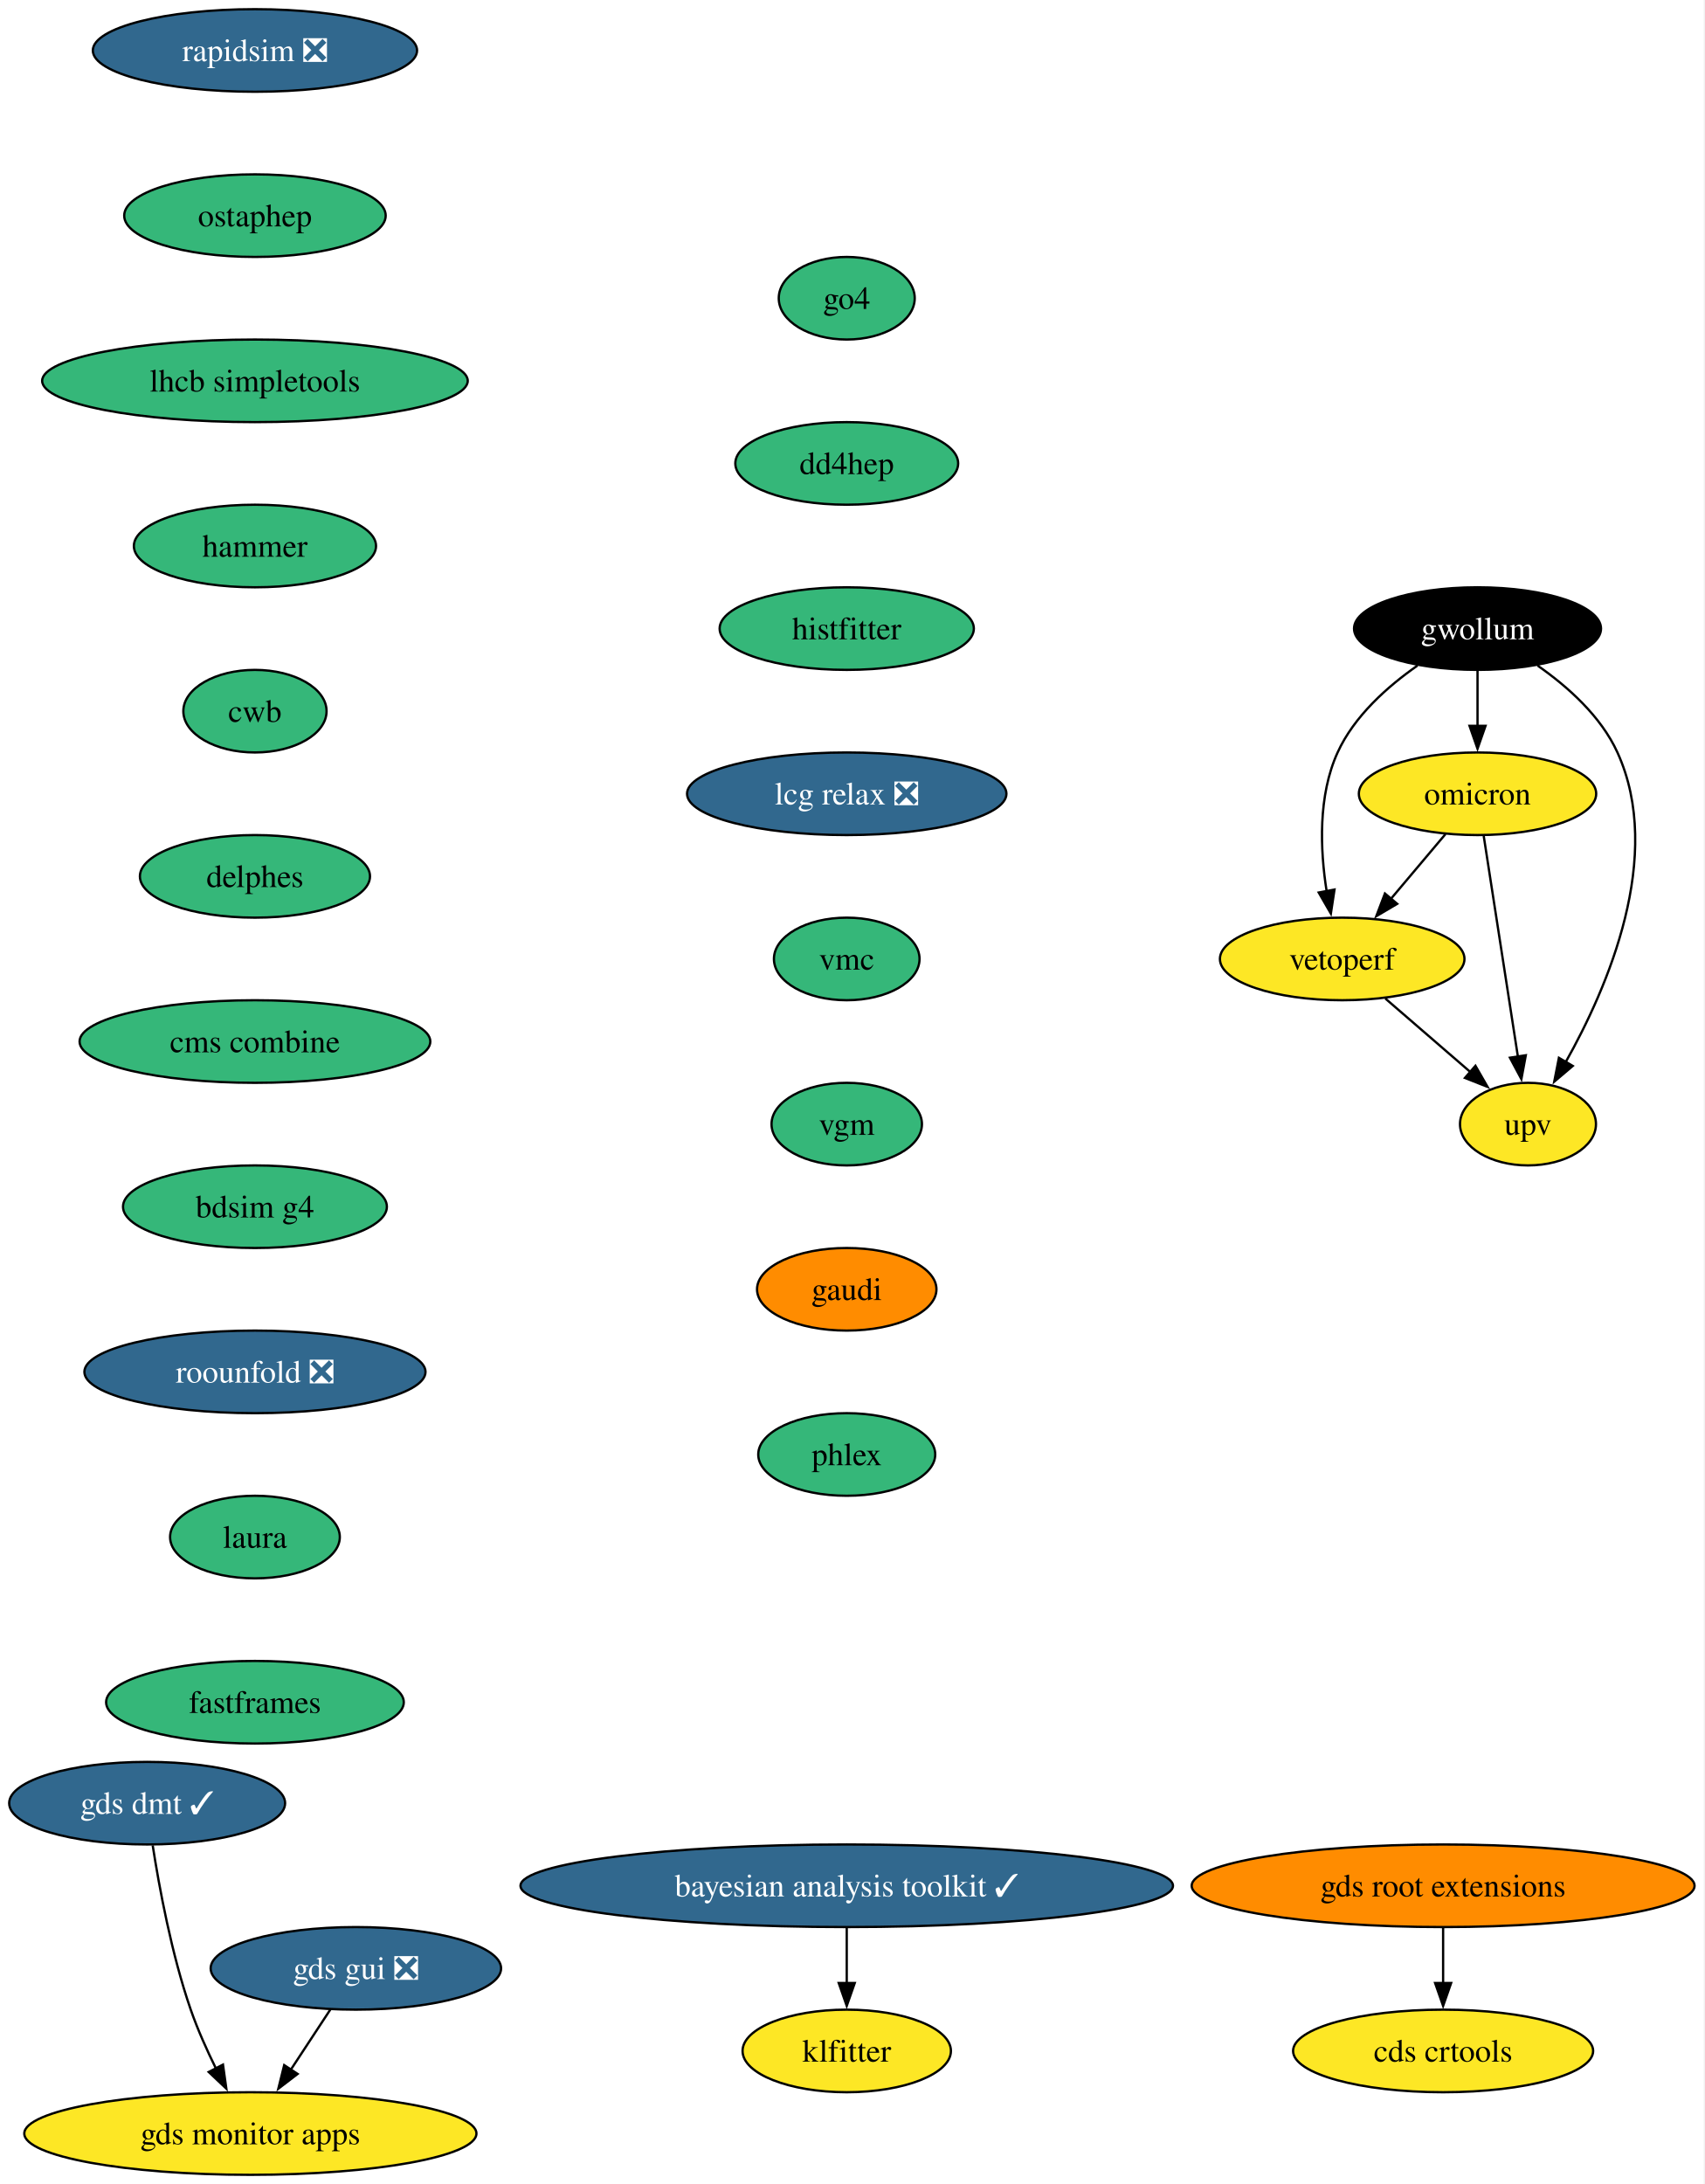
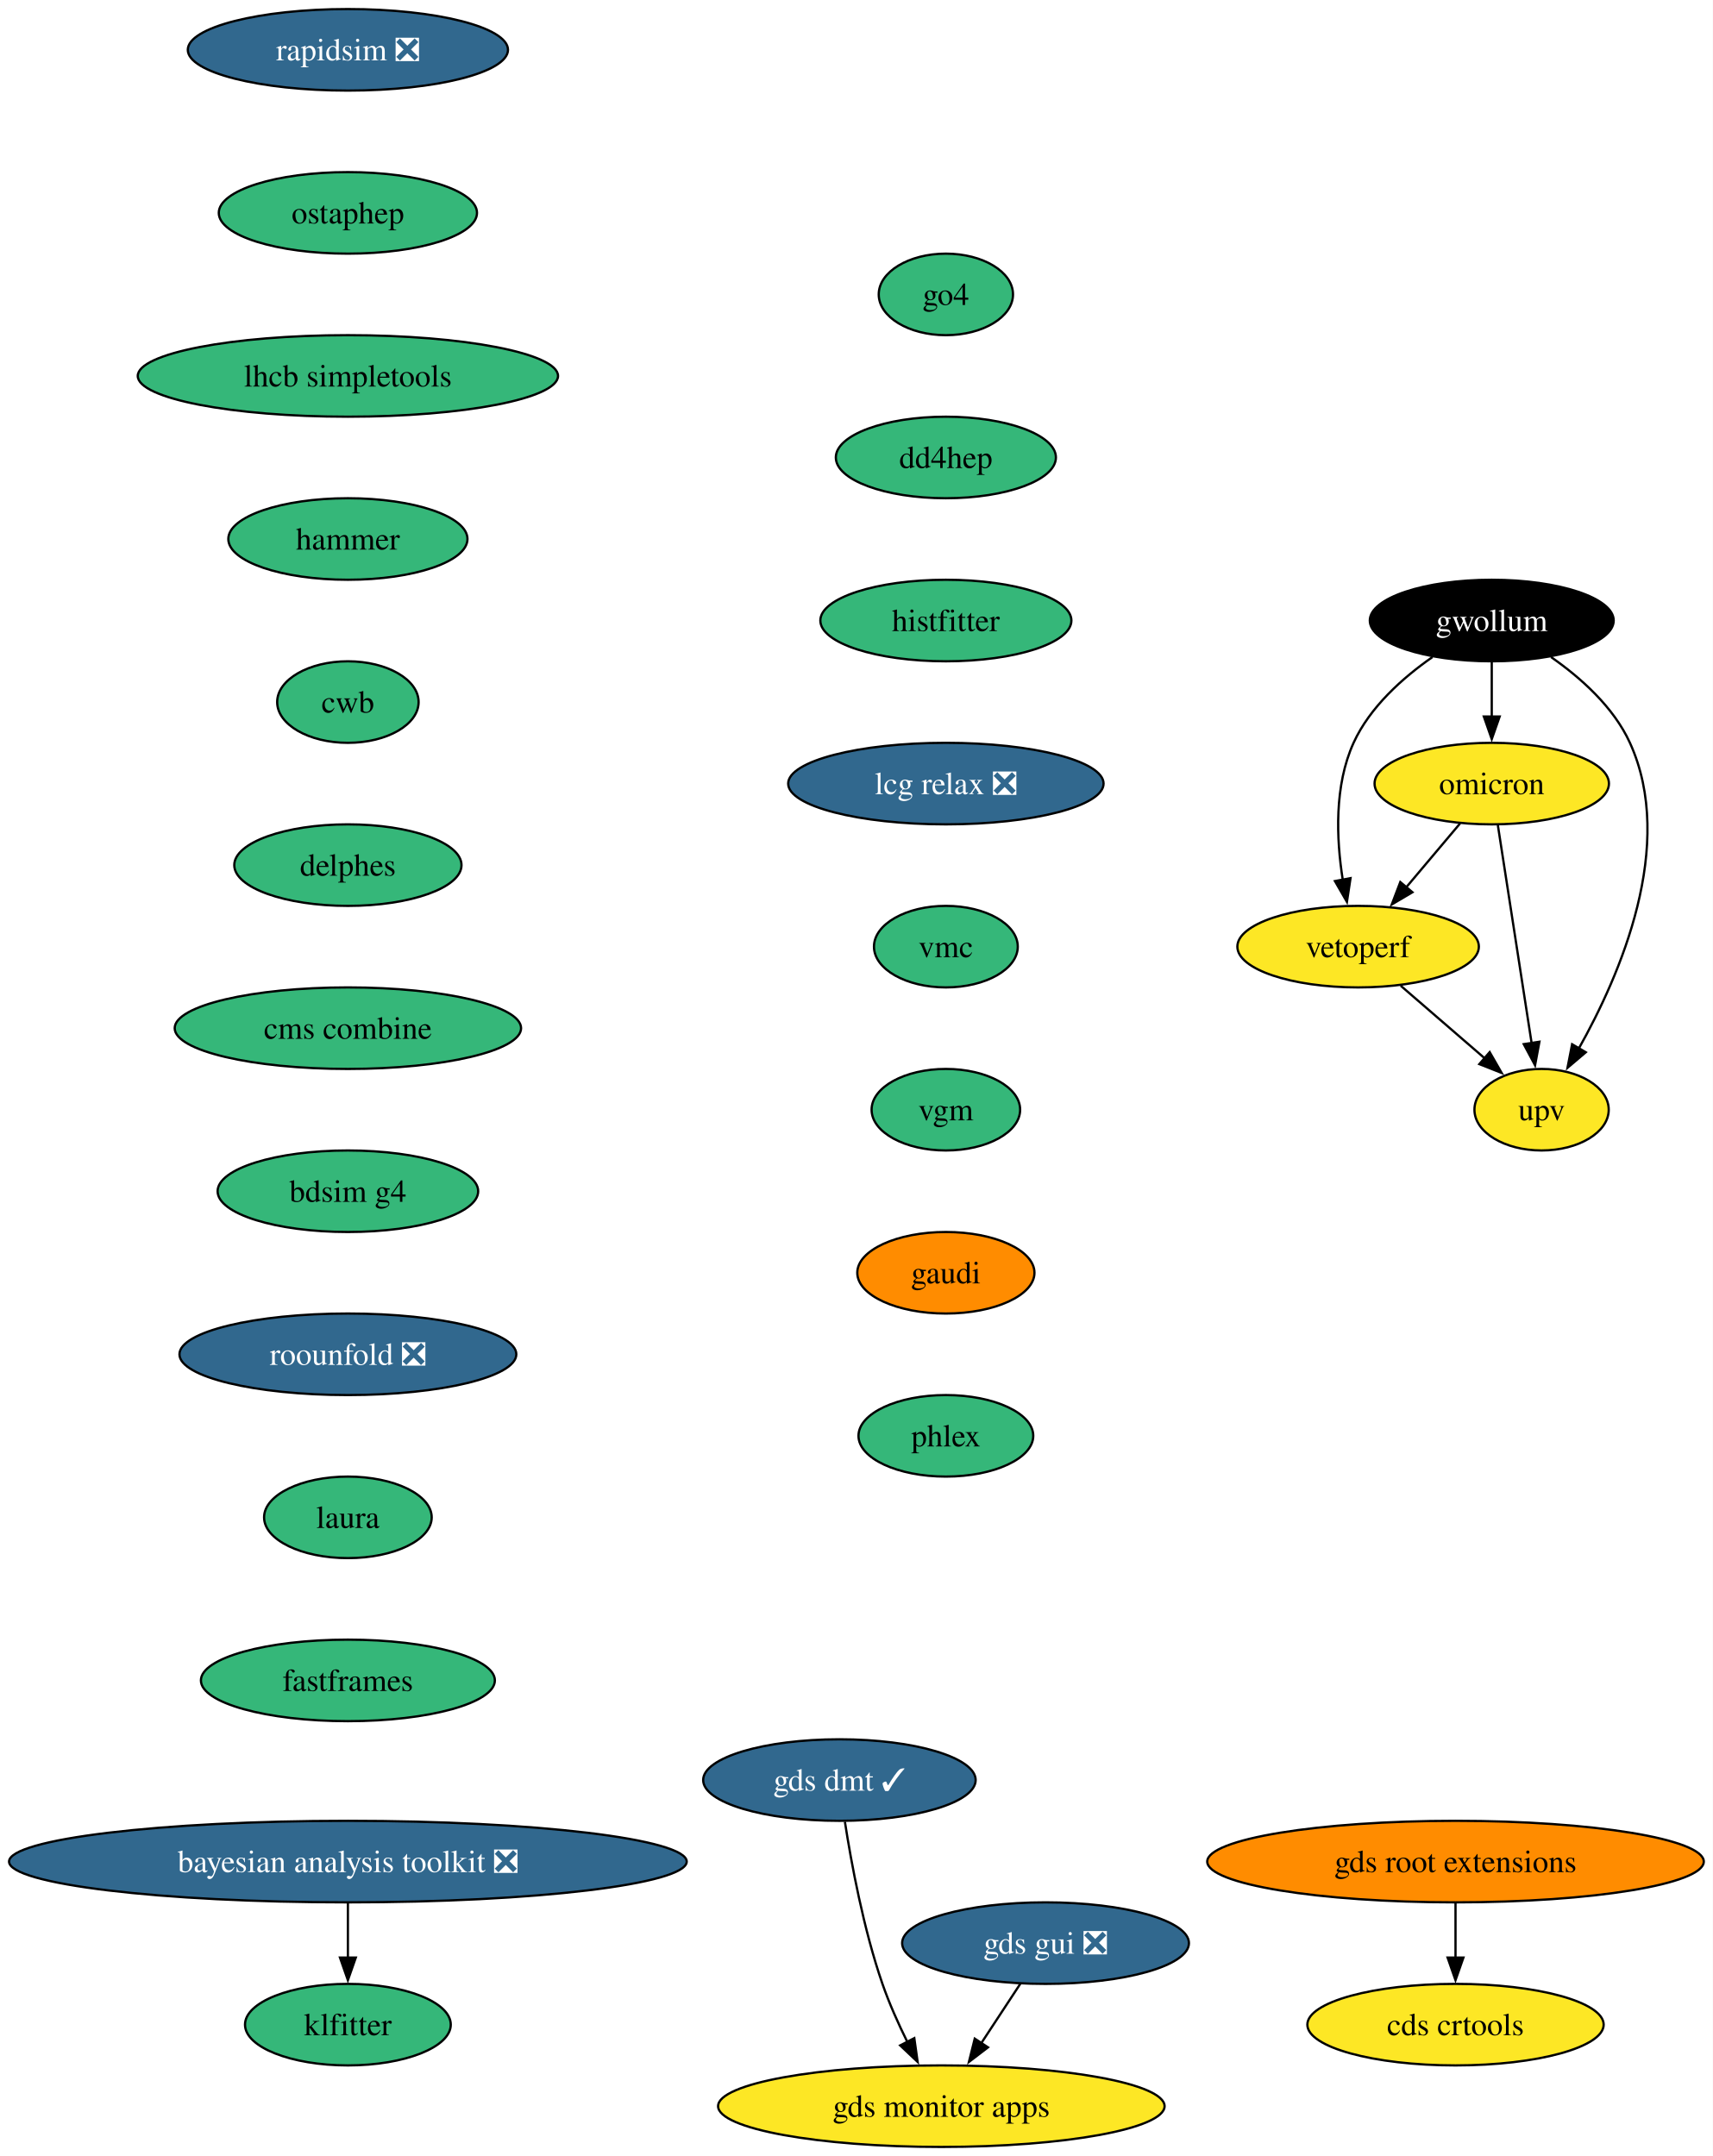
- <svg xmlns="http://www.w3.org/2000/svg" xmlns:xlink="http://www.w3.org/1999/xlink" width="743pt" height="952pt" viewBox="0.00 0.00 743.00 952.00">
+ <svg xmlns="http://www.w3.org/2000/svg" xmlns:xlink="http://www.w3.org/1999/xlink" width="756pt" height="952pt" viewBox="0.00 0.00 756.00 952.00">
  <g id="graph0" class="graph" transform="scale(1 1) rotate(0) translate(4 948)">
-     <polygon fill="white" stroke="none" points="-4,4 -4,-948 738.76,-948 738.76,4 -4,4" />
+     <polygon fill="white" stroke="none" points="-4,4 -4,-948 752.2,-948 752.2,4 -4,4" />
    <g id="node1" class="node">
      <g id="a_node1">
        <a xlink:href="https://github.com/conda-forge/rapidsim-feedstock/pull/36" xlink:title="rapidsim ❎">
-           <ellipse fill="#31688e" stroke="black" cx="107.15" cy="-926" rx="70.68" ry="18" />
-           <text xml:space="preserve" text-anchor="middle" x="107.15" y="-921.33" font-family="Times,serif" font-size="14.00" fill="white">rapidsim ❎</text>
+           <ellipse fill="#31688e" stroke="black" cx="149.59" cy="-926" rx="70.68" ry="18" />
+           <text xml:space="preserve" text-anchor="middle" x="149.59" y="-921.33" font-family="Times,serif" font-size="14.00" fill="white">rapidsim ❎</text>
        </a>
      </g>
    </g>
    <g id="node2" class="node">
      <g id="a_node2">
        <a xlink:href="https://github.com/conda-forge/ostaphep-feedstock" xlink:title="ostaphep">
-           <ellipse fill="#35b779" stroke="black" cx="107.15" cy="-854" rx="57" ry="18" />
-           <text xml:space="preserve" text-anchor="middle" x="107.15" y="-849.33" font-family="Times,serif" font-size="14.00">ostaphep</text>
+           <ellipse fill="#35b779" stroke="black" cx="149.59" cy="-854" rx="57" ry="18" />
+           <text xml:space="preserve" text-anchor="middle" x="149.59" y="-849.33" font-family="Times,serif" font-size="14.00">ostaphep</text>
        </a>
      </g>
    </g>
    <g id="node3" class="node">
      <g id="a_node3">
        <a xlink:href="https://github.com/conda-forge/lhcb-simpletools-feedstock" xlink:title="lhcb simpletools">
-           <ellipse fill="#35b779" stroke="black" cx="107.15" cy="-782" rx="92.77" ry="18" />
-           <text xml:space="preserve" text-anchor="middle" x="107.15" y="-777.33" font-family="Times,serif" font-size="14.00">lhcb simpletools</text>
+           <ellipse fill="#35b779" stroke="black" cx="149.59" cy="-782" rx="92.77" ry="18" />
+           <text xml:space="preserve" text-anchor="middle" x="149.59" y="-777.33" font-family="Times,serif" font-size="14.00">lhcb simpletools</text>
        </a>
      </g>
    </g>
    <g id="node4" class="node">
      <g id="a_node4">
        <a xlink:href="https://github.com/conda-forge/hammer-feedstock" xlink:title="hammer">
-           <ellipse fill="#35b779" stroke="black" cx="107.15" cy="-710" rx="52.79" ry="18" />
-           <text xml:space="preserve" text-anchor="middle" x="107.15" y="-705.33" font-family="Times,serif" font-size="14.00">hammer</text>
+           <ellipse fill="#35b779" stroke="black" cx="149.59" cy="-710" rx="52.79" ry="18" />
+           <text xml:space="preserve" text-anchor="middle" x="149.59" y="-705.33" font-family="Times,serif" font-size="14.00">hammer</text>
        </a>
      </g>
    </g>
    <g id="node9" class="node">
      <g id="a_node9">
        <a xlink:href="https://github.com/conda-forge/cwb-feedstock" xlink:title="cwb">
-           <ellipse fill="#35b779" stroke="black" cx="107.15" cy="-638" rx="31.22" ry="18" />
-           <text xml:space="preserve" text-anchor="middle" x="107.15" y="-633.33" font-family="Times,serif" font-size="14.00">cwb</text>
+           <ellipse fill="#35b779" stroke="black" cx="149.59" cy="-638" rx="31.22" ry="18" />
+           <text xml:space="preserve" text-anchor="middle" x="149.59" y="-633.33" font-family="Times,serif" font-size="14.00">cwb</text>
        </a>
      </g>
    </g>
    <g id="node5" class="node">
      <g id="a_node5">
        <a xlink:href="https://github.com/conda-forge/gwollum-feedstock" xlink:title="gwollum">
-           <ellipse fill="#000000" stroke="black" cx="640.15" cy="-674" rx="53.84" ry="18" />
-           <text xml:space="preserve" text-anchor="middle" x="640.15" y="-669.33" font-family="Times,serif" font-size="14.00" fill="white">gwollum</text>
+           <ellipse fill="#000000" stroke="black" cx="654.59" cy="-674" rx="53.84" ry="18" />
+           <text xml:space="preserve" text-anchor="middle" x="654.59" y="-669.33" font-family="Times,serif" font-size="14.00" fill="white">gwollum</text>
        </a>
      </g>
    </g>
    <g id="node6" class="node">
      <g id="a_node6">
        <a xlink:href="https://github.com/conda-forge/omicron-feedstock" xlink:title="omicron">
-           <ellipse fill="#fde725" stroke="black" cx="640.15" cy="-602" rx="51.74" ry="18" />
-           <text xml:space="preserve" text-anchor="middle" x="640.15" y="-597.33" font-family="Times,serif" font-size="14.00">omicron</text>
+           <ellipse fill="#fde725" stroke="black" cx="654.59" cy="-602" rx="51.74" ry="18" />
+           <text xml:space="preserve" text-anchor="middle" x="654.59" y="-597.33" font-family="Times,serif" font-size="14.00">omicron</text>
        </a>
      </g>
    </g>
    <g id="edge4" class="edge">
-       <path fill="none" stroke="black" d="M640.15,-655.7C640.15,-648.41 640.15,-639.73 640.15,-631.54" />
-       <polygon fill="black" stroke="black" points="643.65,-631.62 640.15,-621.62 636.65,-631.62 643.65,-631.62" />
+       <path fill="none" stroke="black" d="M654.59,-655.7C654.59,-648.41 654.59,-639.73 654.59,-631.54" />
+       <polygon fill="black" stroke="black" points="658.09,-631.62 654.59,-621.62 651.09,-631.62 658.09,-631.62" />
    </g>
    <g id="node7" class="node">
      <g id="a_node7">
        <a xlink:href="https://github.com/conda-forge/vetoperf-feedstock" xlink:title="vetoperf">
-           <ellipse fill="#fde725" stroke="black" cx="581.15" cy="-530" rx="53.31" ry="18" />
-           <text xml:space="preserve" text-anchor="middle" x="581.15" y="-525.33" font-family="Times,serif" font-size="14.00">vetoperf</text>
+           <ellipse fill="#fde725" stroke="black" cx="595.59" cy="-530" rx="53.31" ry="18" />
+           <text xml:space="preserve" text-anchor="middle" x="595.59" y="-525.33" font-family="Times,serif" font-size="14.00">vetoperf</text>
        </a>
      </g>
    </g>
    <g id="edge5" class="edge">
-       <path fill="none" stroke="black" d="M613.98,-657.88C600.91,-648.76 586.37,-635.83 579.15,-620 570.57,-601.17 571.51,-577.69 574.36,-559.58" />
-       <polygon fill="black" stroke="black" points="577.8,-560.25 576.21,-549.77 570.92,-558.95 577.8,-560.25" />
+       <path fill="none" stroke="black" d="M628.42,-657.88C615.34,-648.76 600.81,-635.83 593.59,-620 585.01,-601.17 585.95,-577.69 588.8,-559.58" />
+       <polygon fill="black" stroke="black" points="592.24,-560.25 590.65,-549.77 585.36,-558.95 592.24,-560.25" />
    </g>
    <g id="node8" class="node">
      <g id="a_node8">
        <a xlink:href="https://github.com/conda-forge/upv-feedstock" xlink:title="upv">
-           <ellipse fill="#fde725" stroke="black" cx="662.15" cy="-458" rx="29.64" ry="18" />
-           <text xml:space="preserve" text-anchor="middle" x="662.15" y="-453.32" font-family="Times,serif" font-size="14.00">upv</text>
+           <ellipse fill="#fde725" stroke="black" cx="676.59" cy="-458" rx="29.64" ry="18" />
+           <text xml:space="preserve" text-anchor="middle" x="676.59" y="-453.32" font-family="Times,serif" font-size="14.00">upv</text>
        </a>
      </g>
    </g>
    <g id="edge6" class="edge">
-       <path fill="none" stroke="black" d="M666.33,-657.88C679.4,-648.76 693.94,-635.83 701.15,-620 721.71,-574.9 696.91,-517.55 678.51,-484.89" />
-       <polygon fill="black" stroke="black" points="681.67,-483.36 673.59,-476.51 675.63,-486.9 681.67,-483.36" />
+       <path fill="none" stroke="black" d="M680.76,-657.88C693.84,-648.76 708.37,-635.83 715.59,-620 736.15,-574.9 711.35,-517.55 692.95,-484.89" />
+       <polygon fill="black" stroke="black" points="696.11,-483.36 688.03,-476.51 690.07,-486.9 696.11,-483.36" />
    </g>
    <g id="edge7" class="edge">
-       <path fill="none" stroke="black" d="M626.17,-584.41C619.04,-575.95 610.23,-565.49 602.29,-556.08" />
-       <polygon fill="black" stroke="black" points="605.13,-554.02 596.01,-548.63 599.78,-558.53 605.13,-554.02" />
+       <path fill="none" stroke="black" d="M640.61,-584.41C633.48,-575.95 624.66,-565.49 616.73,-556.08" />
+       <polygon fill="black" stroke="black" points="619.57,-554.02 610.45,-548.63 614.22,-558.53 619.57,-554.02" />
    </g>
    <g id="edge8" class="edge">
-       <path fill="none" stroke="black" d="M642.85,-583.59C646.56,-559.61 653.3,-516.14 657.75,-487.42" />
-       <polygon fill="black" stroke="black" points="661.2,-488.02 659.27,-477.61 654.28,-486.95 661.2,-488.02" />
+       <path fill="none" stroke="black" d="M657.29,-583.59C661,-559.61 667.74,-516.14 672.19,-487.42" />
+       <polygon fill="black" stroke="black" points="675.64,-488.02 673.71,-477.61 668.72,-486.95 675.64,-488.02" />
    </g>
    <g id="edge9" class="edge">
-       <path fill="none" stroke="black" d="M599.94,-512.76C610.96,-503.24 625.03,-491.08 637,-480.73" />
-       <polygon fill="black" stroke="black" points="639.24,-483.43 644.52,-474.24 634.66,-478.13 639.24,-483.43" />
+       <path fill="none" stroke="black" d="M614.38,-512.76C625.4,-503.24 639.47,-491.08 651.44,-480.73" />
+       <polygon fill="black" stroke="black" points="653.68,-483.43 658.96,-474.24 649.1,-478.13 653.68,-483.43" />
    </g>
    <g id="node14" class="node">
      <g id="a_node14">
        <a xlink:href="https://github.com/conda-forge/delphes-feedstock" xlink:title="delphes">
-           <ellipse fill="#35b779" stroke="black" cx="107.15" cy="-566" rx="50.16" ry="18" />
-           <text xml:space="preserve" text-anchor="middle" x="107.15" y="-561.33" font-family="Times,serif" font-size="14.00">delphes</text>
+           <ellipse fill="#35b779" stroke="black" cx="149.59" cy="-566" rx="50.16" ry="18" />
+           <text xml:space="preserve" text-anchor="middle" x="149.59" y="-561.33" font-family="Times,serif" font-size="14.00">delphes</text>
        </a>
      </g>
    </g>
    <g id="node10" class="node">
      <g id="a_node10">
        <a xlink:href="https://github.com/conda-forge/gds-root-extensions-feedstock" xlink:title="gds root extensions">
-           <ellipse fill="#ff8c00" stroke="black" cx="625.15" cy="-126" rx="109.61" ry="18" />
-           <text xml:space="preserve" text-anchor="middle" x="625.15" y="-121.33" font-family="Times,serif" font-size="14.00">gds root extensions</text>
+           <ellipse fill="#ff8c00" stroke="black" cx="638.59" cy="-126" rx="109.61" ry="18" />
+           <text xml:space="preserve" text-anchor="middle" x="638.59" y="-121.33" font-family="Times,serif" font-size="14.00">gds root extensions</text>
        </a>
      </g>
    </g>
    <g id="node11" class="node">
      <g id="a_node11">
        <a xlink:href="https://github.com/conda-forge/cds-crtools-feedstock" xlink:title="cds crtools">
-           <ellipse fill="#fde725" stroke="black" cx="625.15" cy="-54" rx="65.41" ry="18" />
-           <text xml:space="preserve" text-anchor="middle" x="625.15" y="-49.33" font-family="Times,serif" font-size="14.00">cds crtools</text>
+           <ellipse fill="#fde725" stroke="black" cx="638.59" cy="-54" rx="65.41" ry="18" />
+           <text xml:space="preserve" text-anchor="middle" x="638.59" y="-49.33" font-family="Times,serif" font-size="14.00">cds crtools</text>
        </a>
      </g>
    </g>
    <g id="edge11" class="edge">
-       <path fill="none" stroke="black" d="M625.15,-107.7C625.15,-100.41 625.15,-91.73 625.15,-83.54" />
-       <polygon fill="black" stroke="black" points="628.65,-83.62 625.15,-73.62 621.65,-83.62 628.65,-83.62" />
+       <path fill="none" stroke="black" d="M638.59,-107.7C638.59,-100.41 638.59,-91.73 638.59,-83.54" />
+       <polygon fill="black" stroke="black" points="642.09,-83.62 638.59,-73.62 635.09,-83.62 642.09,-83.62" />
    </g>
    <g id="node12" class="node">
      <g id="a_node12">
        <a xlink:href="https://github.com/conda-forge/gds-gui-feedstock/pull/33" xlink:title="gds gui ❎">
-           <ellipse fill="#31688e" stroke="black" cx="151.15" cy="-90" rx="63.31" ry="18" />
-           <text xml:space="preserve" text-anchor="middle" x="151.15" y="-85.33" font-family="Times,serif" font-size="14.00" fill="white">gds gui ❎</text>
+           <ellipse fill="#31688e" stroke="black" cx="457.59" cy="-90" rx="63.31" ry="18" />
+           <text xml:space="preserve" text-anchor="middle" x="457.59" y="-85.33" font-family="Times,serif" font-size="14.00" fill="white">gds gui ❎</text>
        </a>
      </g>
    </g>
    <g id="node13" class="node">
      <g id="a_node13">
        <a xlink:href="https://github.com/conda-forge/gds-monitor-apps-feedstock" xlink:title="gds monitor apps">
-           <ellipse fill="#fde725" stroke="black" cx="105.15" cy="-18" rx="98.56" ry="18" />
-           <text xml:space="preserve" text-anchor="middle" x="105.15" y="-13.32" font-family="Times,serif" font-size="14.00">gds monitor apps</text>
+           <ellipse fill="#fde725" stroke="black" cx="411.59" cy="-18" rx="98.56" ry="18" />
+           <text xml:space="preserve" text-anchor="middle" x="411.59" y="-13.32" font-family="Times,serif" font-size="14.00">gds monitor apps</text>
        </a>
      </g>
    </g>
    <g id="edge12" class="edge">
-       <path fill="none" stroke="black" d="M140.02,-72.05C134.84,-64.18 128.56,-54.62 122.76,-45.79" />
-       <polygon fill="black" stroke="black" points="125.75,-43.98 117.34,-37.54 119.9,-47.82 125.75,-43.98" />
+       <path fill="none" stroke="black" d="M446.46,-72.05C441.28,-64.18 435,-54.62 429.2,-45.79" />
+       <polygon fill="black" stroke="black" points="432.19,-43.98 423.77,-37.54 426.34,-47.82 432.19,-43.98" />
    </g>
    <g id="node16" class="node">
      <g id="a_node16">
        <a xlink:href="https://github.com/conda-forge/cms-combine-feedstock" xlink:title="cms combine">
-           <ellipse fill="#35b779" stroke="black" cx="107.15" cy="-494" rx="76.46" ry="18" />
-           <text xml:space="preserve" text-anchor="middle" x="107.15" y="-489.32" font-family="Times,serif" font-size="14.00">cms combine</text>
+           <ellipse fill="#35b779" stroke="black" cx="149.59" cy="-494" rx="76.46" ry="18" />
+           <text xml:space="preserve" text-anchor="middle" x="149.59" y="-489.32" font-family="Times,serif" font-size="14.00">cms combine</text>
        </a>
      </g>
    </g>
    <g id="node15" class="node">
      <g id="a_node15">
        <a xlink:href="https://github.com/conda-forge/gds-dmt-feedstock/pull/18" xlink:title="gds dmt ✓">
-           <ellipse fill="#31688e" stroke="black" cx="60.15" cy="-162" rx="60.15" ry="18" />
-           <text xml:space="preserve" text-anchor="middle" x="60.15" y="-157.32" font-family="Times,serif" font-size="14.00" fill="white">gds dmt ✓</text>
+           <ellipse fill="#31688e" stroke="black" cx="366.59" cy="-162" rx="60.15" ry="18" />
+           <text xml:space="preserve" text-anchor="middle" x="366.59" y="-157.32" font-family="Times,serif" font-size="14.00" fill="white">gds dmt ✓</text>
        </a>
      </g>
    </g>
    <g id="edge14" class="edge">
-       <path fill="none" stroke="black" d="M62.57,-143.6C65.4,-125.4 70.78,-96.19 79.15,-72 82.14,-63.38 86.19,-54.35 90.2,-46.23" />
-       <polygon fill="black" stroke="black" points="93.21,-48.04 94.68,-37.55 86.99,-44.83 93.21,-48.04" />
+       <path fill="none" stroke="black" d="M369.01,-143.6C371.83,-125.4 377.22,-96.19 385.59,-72 388.57,-63.38 392.63,-54.35 396.64,-46.23" />
+       <polygon fill="black" stroke="black" points="399.65,-48.04 401.12,-37.55 393.42,-44.83 399.65,-48.04" />
    </g>
    <g id="node17" class="node">
      <g id="a_node17">
        <a xlink:href="https://github.com/conda-forge/bdsim-g4-feedstock" xlink:title="bdsim g4">
-           <ellipse fill="#35b779" stroke="black" cx="107.15" cy="-422" rx="57.52" ry="18" />
-           <text xml:space="preserve" text-anchor="middle" x="107.15" y="-417.32" font-family="Times,serif" font-size="14.00">bdsim g4</text>
+           <ellipse fill="#35b779" stroke="black" cx="149.59" cy="-422" rx="57.52" ry="18" />
+           <text xml:space="preserve" text-anchor="middle" x="149.59" y="-417.32" font-family="Times,serif" font-size="14.00">bdsim g4</text>
        </a>
      </g>
    </g>
    <g id="node18" class="node">
      <g id="a_node18">
        <a xlink:href="https://github.com/conda-forge/roounfold-feedstock/pull/11" xlink:title="roounfold ❎">
-           <ellipse fill="#31688e" stroke="black" cx="107.15" cy="-350" rx="74.36" ry="18" />
-           <text xml:space="preserve" text-anchor="middle" x="107.15" y="-345.32" font-family="Times,serif" font-size="14.00" fill="white">roounfold ❎</text>
+           <ellipse fill="#31688e" stroke="black" cx="149.59" cy="-350" rx="74.36" ry="18" />
+           <text xml:space="preserve" text-anchor="middle" x="149.59" y="-345.32" font-family="Times,serif" font-size="14.00" fill="white">roounfold ❎</text>
        </a>
      </g>
    </g>
    <g id="node19" class="node">
      <g id="a_node19">
        <a xlink:href="https://github.com/conda-forge/laura-feedstock" xlink:title="laura">
-           <ellipse fill="#35b779" stroke="black" cx="107.15" cy="-278" rx="37" ry="18" />
-           <text xml:space="preserve" text-anchor="middle" x="107.15" y="-273.32" font-family="Times,serif" font-size="14.00">laura</text>
+           <ellipse fill="#35b779" stroke="black" cx="149.59" cy="-278" rx="37" ry="18" />
+           <text xml:space="preserve" text-anchor="middle" x="149.59" y="-273.32" font-family="Times,serif" font-size="14.00">laura</text>
        </a>
      </g>
    </g>
    <g id="node20" class="node">
      <g id="a_node20">
        <a xlink:href="https://github.com/conda-forge/fastframes-feedstock" xlink:title="fastframes">
-           <ellipse fill="#35b779" stroke="black" cx="107.15" cy="-206" rx="64.89" ry="18" />
-           <text xml:space="preserve" text-anchor="middle" x="107.15" y="-201.32" font-family="Times,serif" font-size="14.00">fastframes</text>
+           <ellipse fill="#35b779" stroke="black" cx="149.59" cy="-206" rx="64.89" ry="18" />
+           <text xml:space="preserve" text-anchor="middle" x="149.59" y="-201.32" font-family="Times,serif" font-size="14.00">fastframes</text>
        </a>
      </g>
    </g>
    <g id="node21" class="node">
      <g id="a_node21">
        <a xlink:href="https://github.com/conda-forge/klfitter-feedstock" xlink:title="klfitter">
-           <ellipse fill="#fde725" stroke="black" cx="365.15" cy="-54" rx="45.42" ry="18" />
-           <text xml:space="preserve" text-anchor="middle" x="365.15" y="-49.33" font-family="Times,serif" font-size="14.00">klfitter</text>
+           <ellipse fill="#35b779" stroke="black" cx="149.59" cy="-54" rx="45.42" ry="18" />
+           <text xml:space="preserve" text-anchor="middle" x="149.59" y="-49.33" font-family="Times,serif" font-size="14.00">klfitter</text>
        </a>
      </g>
    </g>
    <g id="node22" class="node">
      <g id="a_node22">
-         <a xlink:href="https://github.com/conda-forge/bayesian-analysis-toolkit-feedstock/pull/7" xlink:title="bayesian analysis toolkit ✓">
-           <ellipse fill="#31688e" stroke="black" cx="365.15" cy="-126" rx="142.23" ry="18" />
-           <text xml:space="preserve" text-anchor="middle" x="365.15" y="-121.33" font-family="Times,serif" font-size="14.00" fill="white">bayesian analysis toolkit ✓</text>
+         <a xlink:href="https://github.com/conda-forge/bayesian-analysis-toolkit-feedstock/pull/7" xlink:title="bayesian analysis toolkit ❎">
+           <ellipse fill="#31688e" stroke="black" cx="149.59" cy="-126" rx="149.59" ry="18" />
+           <text xml:space="preserve" text-anchor="middle" x="149.59" y="-121.33" font-family="Times,serif" font-size="14.00" fill="white">bayesian analysis toolkit ❎</text>
        </a>
      </g>
    </g>
    <g id="edge20" class="edge">
-       <path fill="none" stroke="black" d="M365.15,-107.7C365.15,-100.41 365.15,-91.73 365.15,-83.54" />
-       <polygon fill="black" stroke="black" points="368.65,-83.62 365.15,-73.62 361.65,-83.62 368.65,-83.62" />
+       <path fill="none" stroke="black" d="M149.59,-107.7C149.59,-100.41 149.59,-91.73 149.59,-83.54" />
+       <polygon fill="black" stroke="black" points="153.09,-83.62 149.59,-73.62 146.09,-83.62 153.09,-83.62" />
    </g>
    <g id="node23" class="node">
      <g id="a_node23">
        <a xlink:href="https://github.com/conda-forge/go4-feedstock" xlink:title="go4">
-           <ellipse fill="#35b779" stroke="black" cx="365.15" cy="-818" rx="29.64" ry="18" />
-           <text xml:space="preserve" text-anchor="middle" x="365.15" y="-813.33" font-family="Times,serif" font-size="14.00">go4</text>
+           <ellipse fill="#35b779" stroke="black" cx="413.59" cy="-818" rx="29.64" ry="18" />
+           <text xml:space="preserve" text-anchor="middle" x="413.59" y="-813.33" font-family="Times,serif" font-size="14.00">go4</text>
        </a>
      </g>
    </g>
    <g id="node24" class="node">
      <g id="a_node24">
        <a xlink:href="https://github.com/conda-forge/dd4hep-feedstock" xlink:title="dd4hep">
-           <ellipse fill="#35b779" stroke="black" cx="365.15" cy="-746" rx="48.58" ry="18" />
-           <text xml:space="preserve" text-anchor="middle" x="365.15" y="-741.33" font-family="Times,serif" font-size="14.00">dd4hep</text>
+           <ellipse fill="#35b779" stroke="black" cx="413.59" cy="-746" rx="48.58" ry="18" />
+           <text xml:space="preserve" text-anchor="middle" x="413.59" y="-741.33" font-family="Times,serif" font-size="14.00">dd4hep</text>
        </a>
      </g>
    </g>
    <g id="node25" class="node">
      <g id="a_node25">
        <a xlink:href="https://github.com/conda-forge/histfitter-feedstock" xlink:title="histfitter">
-           <ellipse fill="#35b779" stroke="black" cx="365.15" cy="-674" rx="55.42" ry="18" />
-           <text xml:space="preserve" text-anchor="middle" x="365.15" y="-669.33" font-family="Times,serif" font-size="14.00">histfitter</text>
+           <ellipse fill="#35b779" stroke="black" cx="413.59" cy="-674" rx="55.42" ry="18" />
+           <text xml:space="preserve" text-anchor="middle" x="413.59" y="-669.33" font-family="Times,serif" font-size="14.00">histfitter</text>
        </a>
      </g>
    </g>
    <g id="node26" class="node">
      <g id="a_node26">
        <a xlink:href="https://github.com/conda-forge/lcg-relax-feedstock/pull/2" xlink:title="lcg relax ❎">
-           <ellipse fill="#31688e" stroke="black" cx="365.15" cy="-602" rx="69.62" ry="18" />
-           <text xml:space="preserve" text-anchor="middle" x="365.15" y="-597.33" font-family="Times,serif" font-size="14.00" fill="white">lcg relax ❎</text>
+           <ellipse fill="#31688e" stroke="black" cx="413.59" cy="-602" rx="69.62" ry="18" />
+           <text xml:space="preserve" text-anchor="middle" x="413.59" y="-597.33" font-family="Times,serif" font-size="14.00" fill="white">lcg relax ❎</text>
        </a>
      </g>
    </g>
    <g id="node27" class="node">
      <g id="a_node27">
        <a xlink:href="https://github.com/conda-forge/vmc-feedstock" xlink:title="vmc">
-           <ellipse fill="#35b779" stroke="black" cx="365.15" cy="-530" rx="31.74" ry="18" />
-           <text xml:space="preserve" text-anchor="middle" x="365.15" y="-525.33" font-family="Times,serif" font-size="14.00">vmc</text>
+           <ellipse fill="#35b779" stroke="black" cx="413.59" cy="-530" rx="31.74" ry="18" />
+           <text xml:space="preserve" text-anchor="middle" x="413.59" y="-525.33" font-family="Times,serif" font-size="14.00">vmc</text>
        </a>
      </g>
    </g>
    <g id="node28" class="node">
      <g id="a_node28">
        <a xlink:href="https://github.com/conda-forge/vgm-feedstock" xlink:title="vgm">
-           <ellipse fill="#35b779" stroke="black" cx="365.15" cy="-458" rx="32.79" ry="18" />
-           <text xml:space="preserve" text-anchor="middle" x="365.15" y="-453.32" font-family="Times,serif" font-size="14.00">vgm</text>
+           <ellipse fill="#35b779" stroke="black" cx="413.59" cy="-458" rx="32.79" ry="18" />
+           <text xml:space="preserve" text-anchor="middle" x="413.59" y="-453.32" font-family="Times,serif" font-size="14.00">vgm</text>
        </a>
      </g>
    </g>
    <g id="node29" class="node">
      <g id="a_node29">
        <a xlink:href="https://github.com/conda-forge/gaudi-feedstock" xlink:title="gaudi">
-           <ellipse fill="#ff8c00" stroke="black" cx="365.15" cy="-386" rx="39.11" ry="18" />
-           <text xml:space="preserve" text-anchor="middle" x="365.15" y="-381.32" font-family="Times,serif" font-size="14.00">gaudi</text>
+           <ellipse fill="#ff8c00" stroke="black" cx="413.59" cy="-386" rx="39.11" ry="18" />
+           <text xml:space="preserve" text-anchor="middle" x="413.59" y="-381.32" font-family="Times,serif" font-size="14.00">gaudi</text>
        </a>
      </g>
    </g>
    <g id="node30" class="node">
      <g id="a_node30">
        <a xlink:href="https://github.com/conda-forge/phlex-feedstock" xlink:title="phlex">
-           <ellipse fill="#35b779" stroke="black" cx="365.15" cy="-314" rx="38.58" ry="18" />
-           <text xml:space="preserve" text-anchor="middle" x="365.15" y="-309.32" font-family="Times,serif" font-size="14.00">phlex</text>
+           <ellipse fill="#35b779" stroke="black" cx="413.59" cy="-314" rx="38.58" ry="18" />
+           <text xml:space="preserve" text-anchor="middle" x="413.59" y="-309.32" font-family="Times,serif" font-size="14.00">phlex</text>
        </a>
      </g>
    </g>
  </g>
</svg>
